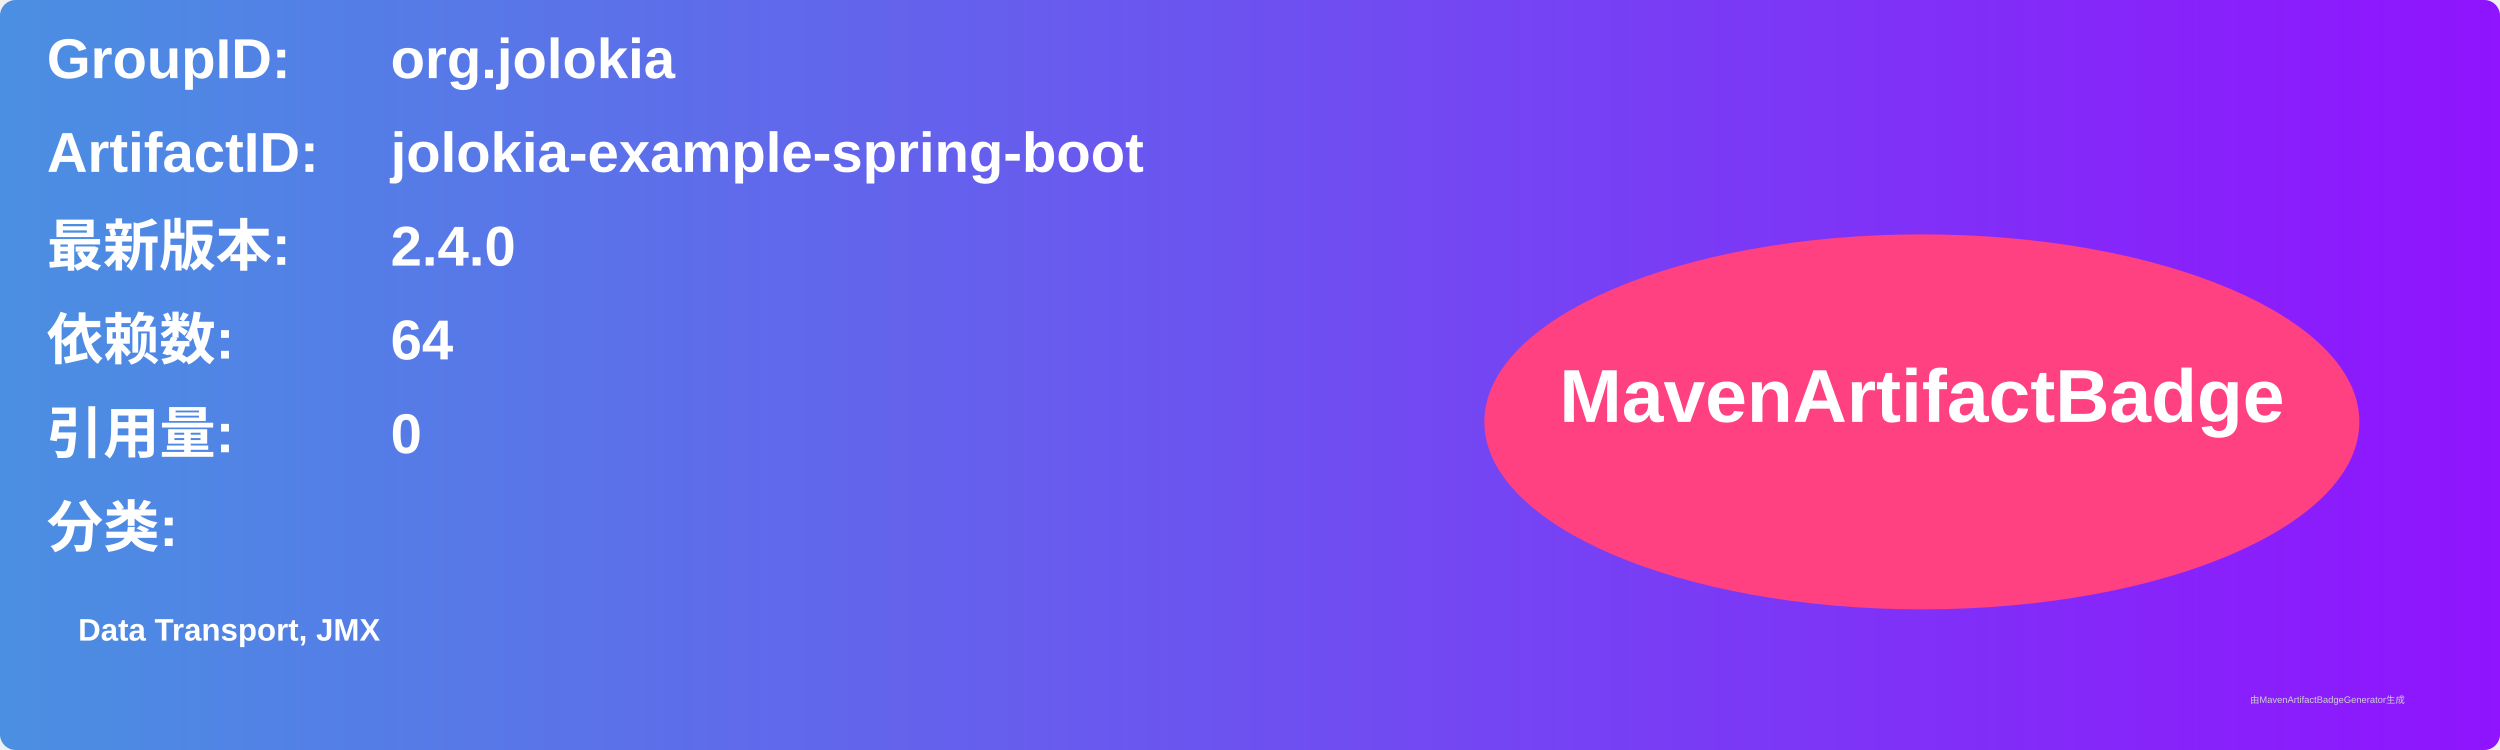
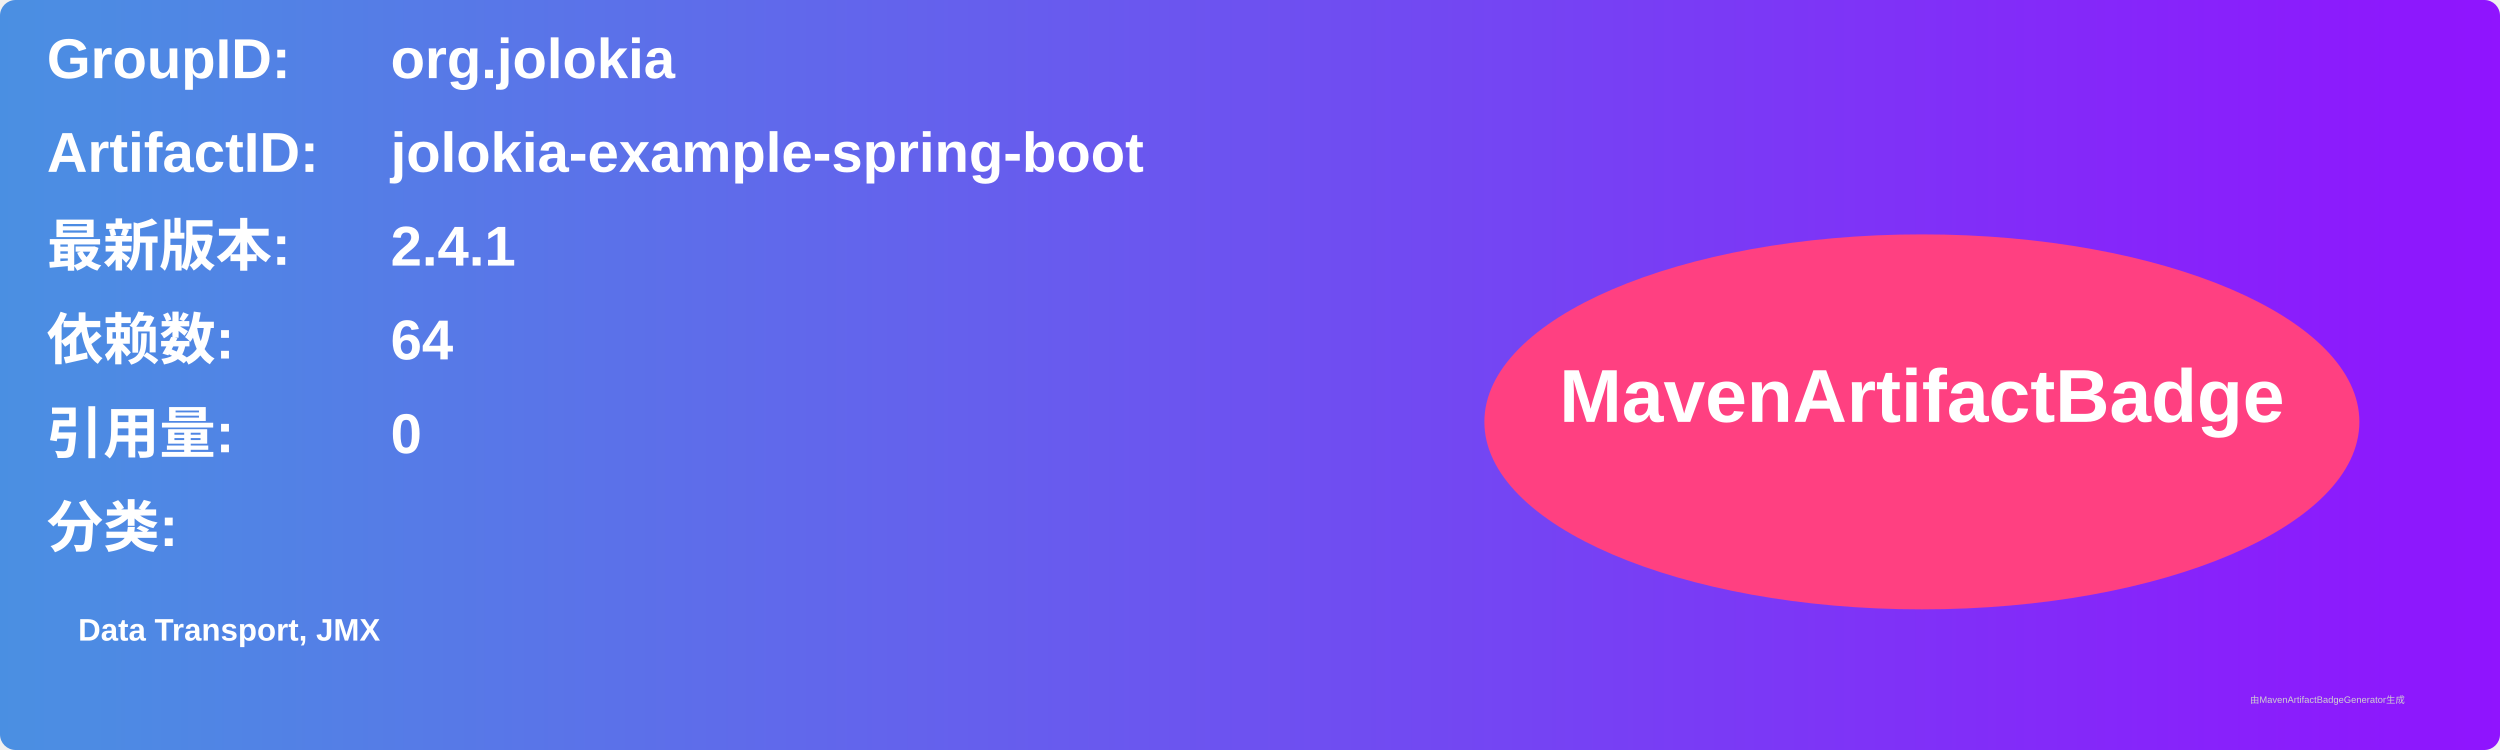
<svg xmlns="http://www.w3.org/2000/svg" width="800" height="240" viewBox="0 0 800 240">
  <linearGradient id="grad" x1="0%" y1="0%" x2="100%" y2="0%">
    <stop offset="0%" stop-color="#4a90e2" />
    <stop offset="100%" stop-color="#9013fe" />
  </linearGradient>
  <rect width="100%" height="100%" rx="5" ry="5" fill="url(#grad)" />
  <g transform="translate(15, 15)">
    <text x="0" y="10" font-family="Arial" font-size="18" fill="white" font-weight="bold" width="260">GroupID:</text>
    <text x="110" y="10" font-family="Arial" font-size="18" fill="white" font-weight="bold" width="460">org.jolokia</text>
    <text x="0" y="40" font-family="Arial" font-size="18" fill="white" font-weight="bold" width="260">ArtifactID:</text>
    <text x="110" y="40" font-family="Arial" font-size="18" fill="white" font-weight="bold" width="460">jolokia-example-spring-boot</text>
    <text x="0" y="70" font-family="Arial" font-size="18" fill="white" font-weight="bold">最新版本:</text>
    <text x="110" y="70" font-family="Arial" font-size="18" fill="white" font-weight="bold">
-       <tspan font-weight="bold">2.4.0</tspan>
+       <tspan font-weight="bold">2.4.1</tspan>
    </text>
    <text x="0" y="100" font-family="Arial" font-size="18" fill="white" font-weight="bold">依赖数: </text>
    <text x="110" y="100" font-family="Arial" font-size="18" fill="white">
      <tspan font-weight="bold">64</tspan>
    </text>
    <text x="0" y="130" font-family="Arial" font-size="18" fill="white" font-weight="bold">引用量: </text>
    <text x="110" y="130" font-family="Arial" font-size="18" fill="white">
      <tspan font-weight="bold">0</tspan>
    </text>
    <text x="0" y="160" font-family="Arial" font-size="18" fill="white" font-weight="bold">分类:</text>
    <text x="10" y="190" font-family="Arial" font-size="10" fill="white">
      <tspan font-weight="bold">Data Transport, JMX</tspan>
    </text>
    <ellipse cx="600" cy="120" rx="140" ry="60" fill="#ff4081" />
    <text x="600" y="120" text-anchor="middle" font-family="Arial" font-size="24" fill="white" font-weight="bold">MavenArtifactBadge</text>
  </g>
  <text x="720" y="225" font-family="Arial" font-size="3" fill="#d0d0d0">由MavenArtifactBadgeGenerator生成</text>
</svg>
